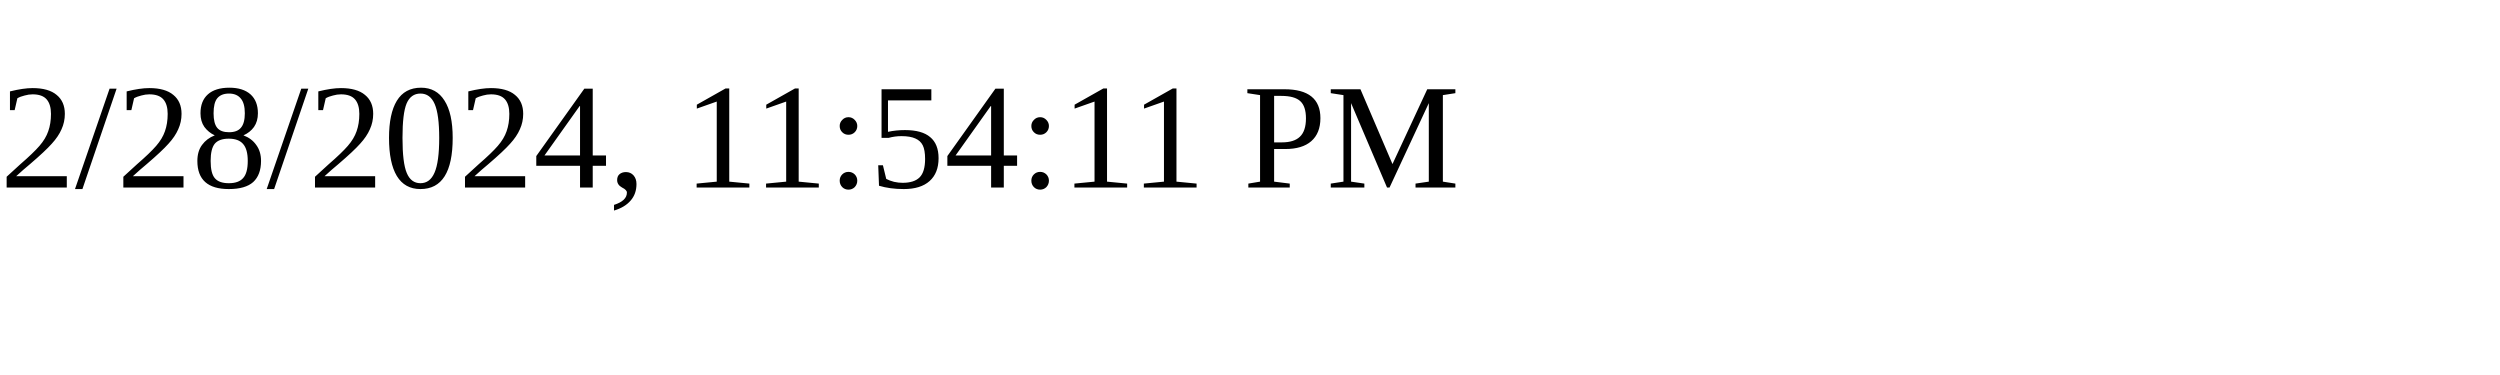
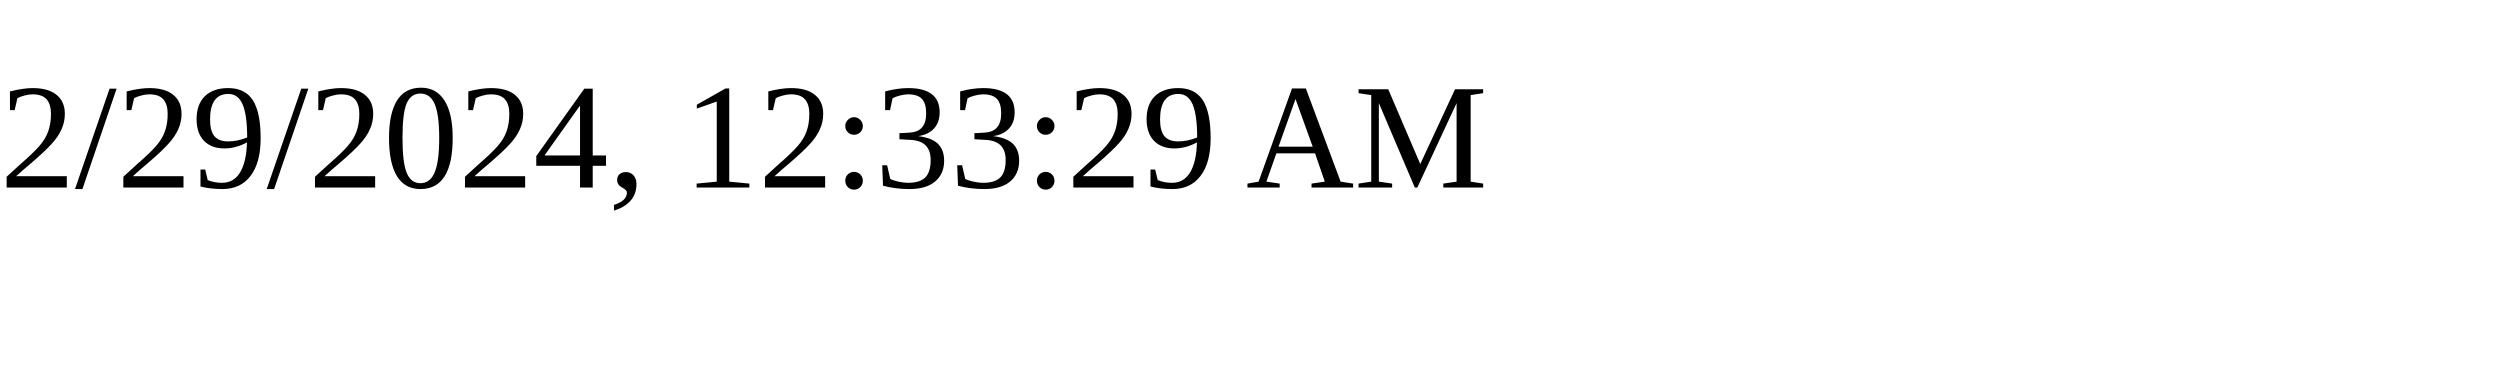
<svg xmlns="http://www.w3.org/2000/svg" height="30" width="200">
-   <text x="0" y="15">2/28/2024, 11:54:11 PM</text>
+   <text x="0" y="15">2/29/2024, 12:33:29 AM</text>
</svg>
